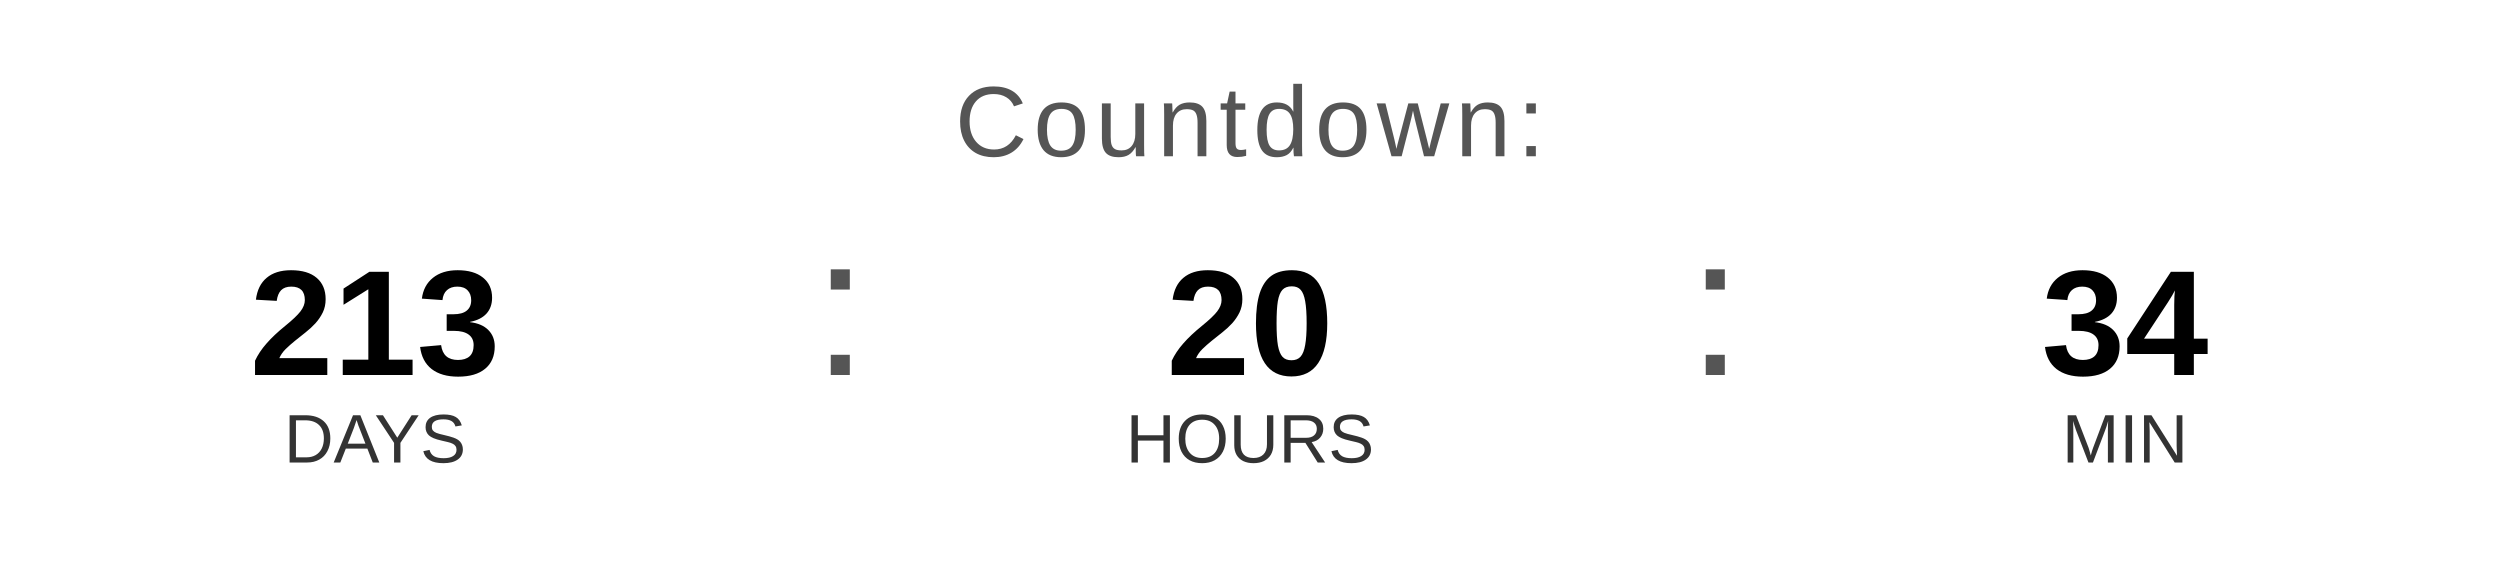
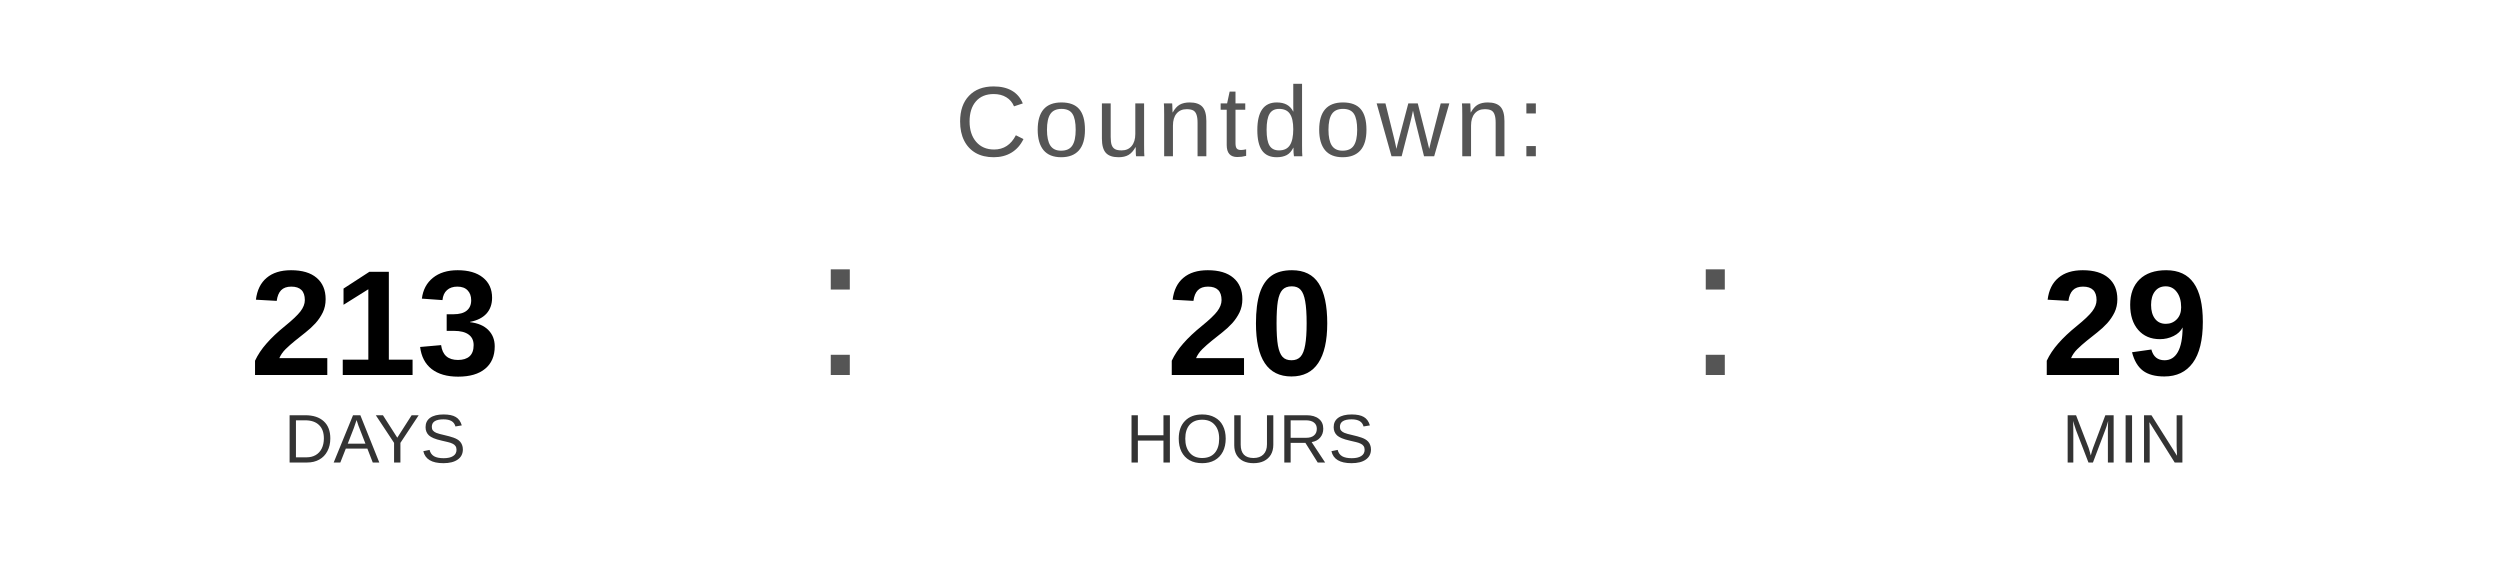
<svg xmlns="http://www.w3.org/2000/svg" width="400" height="90" viewBox="0 0 400 90">
  <text x="200" y="25" font-family="Arial, Helvetica, sans-serif" font-size="16" fill="#555555" text-anchor="middle" letter-spacing="1">
    Countdown:
  </text>
  <text x="60" y="60" font-family="Arial, Helvetica, sans-serif" font-size="24" font-weight="bold" fill="#000000" text-anchor="middle">213</text>
  <text x="60" y="74" font-family="Arial, Helvetica, sans-serif" font-size="11" fill="#333333" text-anchor="middle">DAYS</text>
  <text x="130" y="60" font-family="Arial, sans-serif" font-size="32" fill="#555555">:</text>
  <text x="200" y="60" font-family="Arial, Helvetica, sans-serif" font-size="24" font-weight="bold" fill="#000000" text-anchor="middle">20</text>
  <text x="200" y="74" font-family="Arial, Helvetica, sans-serif" font-size="11" fill="#333333" text-anchor="middle">HOURS</text>
  <text x="270" y="60" font-family="Arial, sans-serif" font-size="32" fill="#555555">:</text>
-   <text x="340" y="60" font-family="Arial, Helvetica, sans-serif" font-size="24" font-weight="bold" fill="#000000" text-anchor="middle">34</text>
+   <text x="340" y="60" font-family="Arial, Helvetica, sans-serif" font-size="24" font-weight="bold" fill="#000000" text-anchor="middle">29</text>
  <text x="340" y="74" font-family="Arial, Helvetica, sans-serif" font-size="11" fill="#333333" text-anchor="middle">MIN</text>
</svg>
